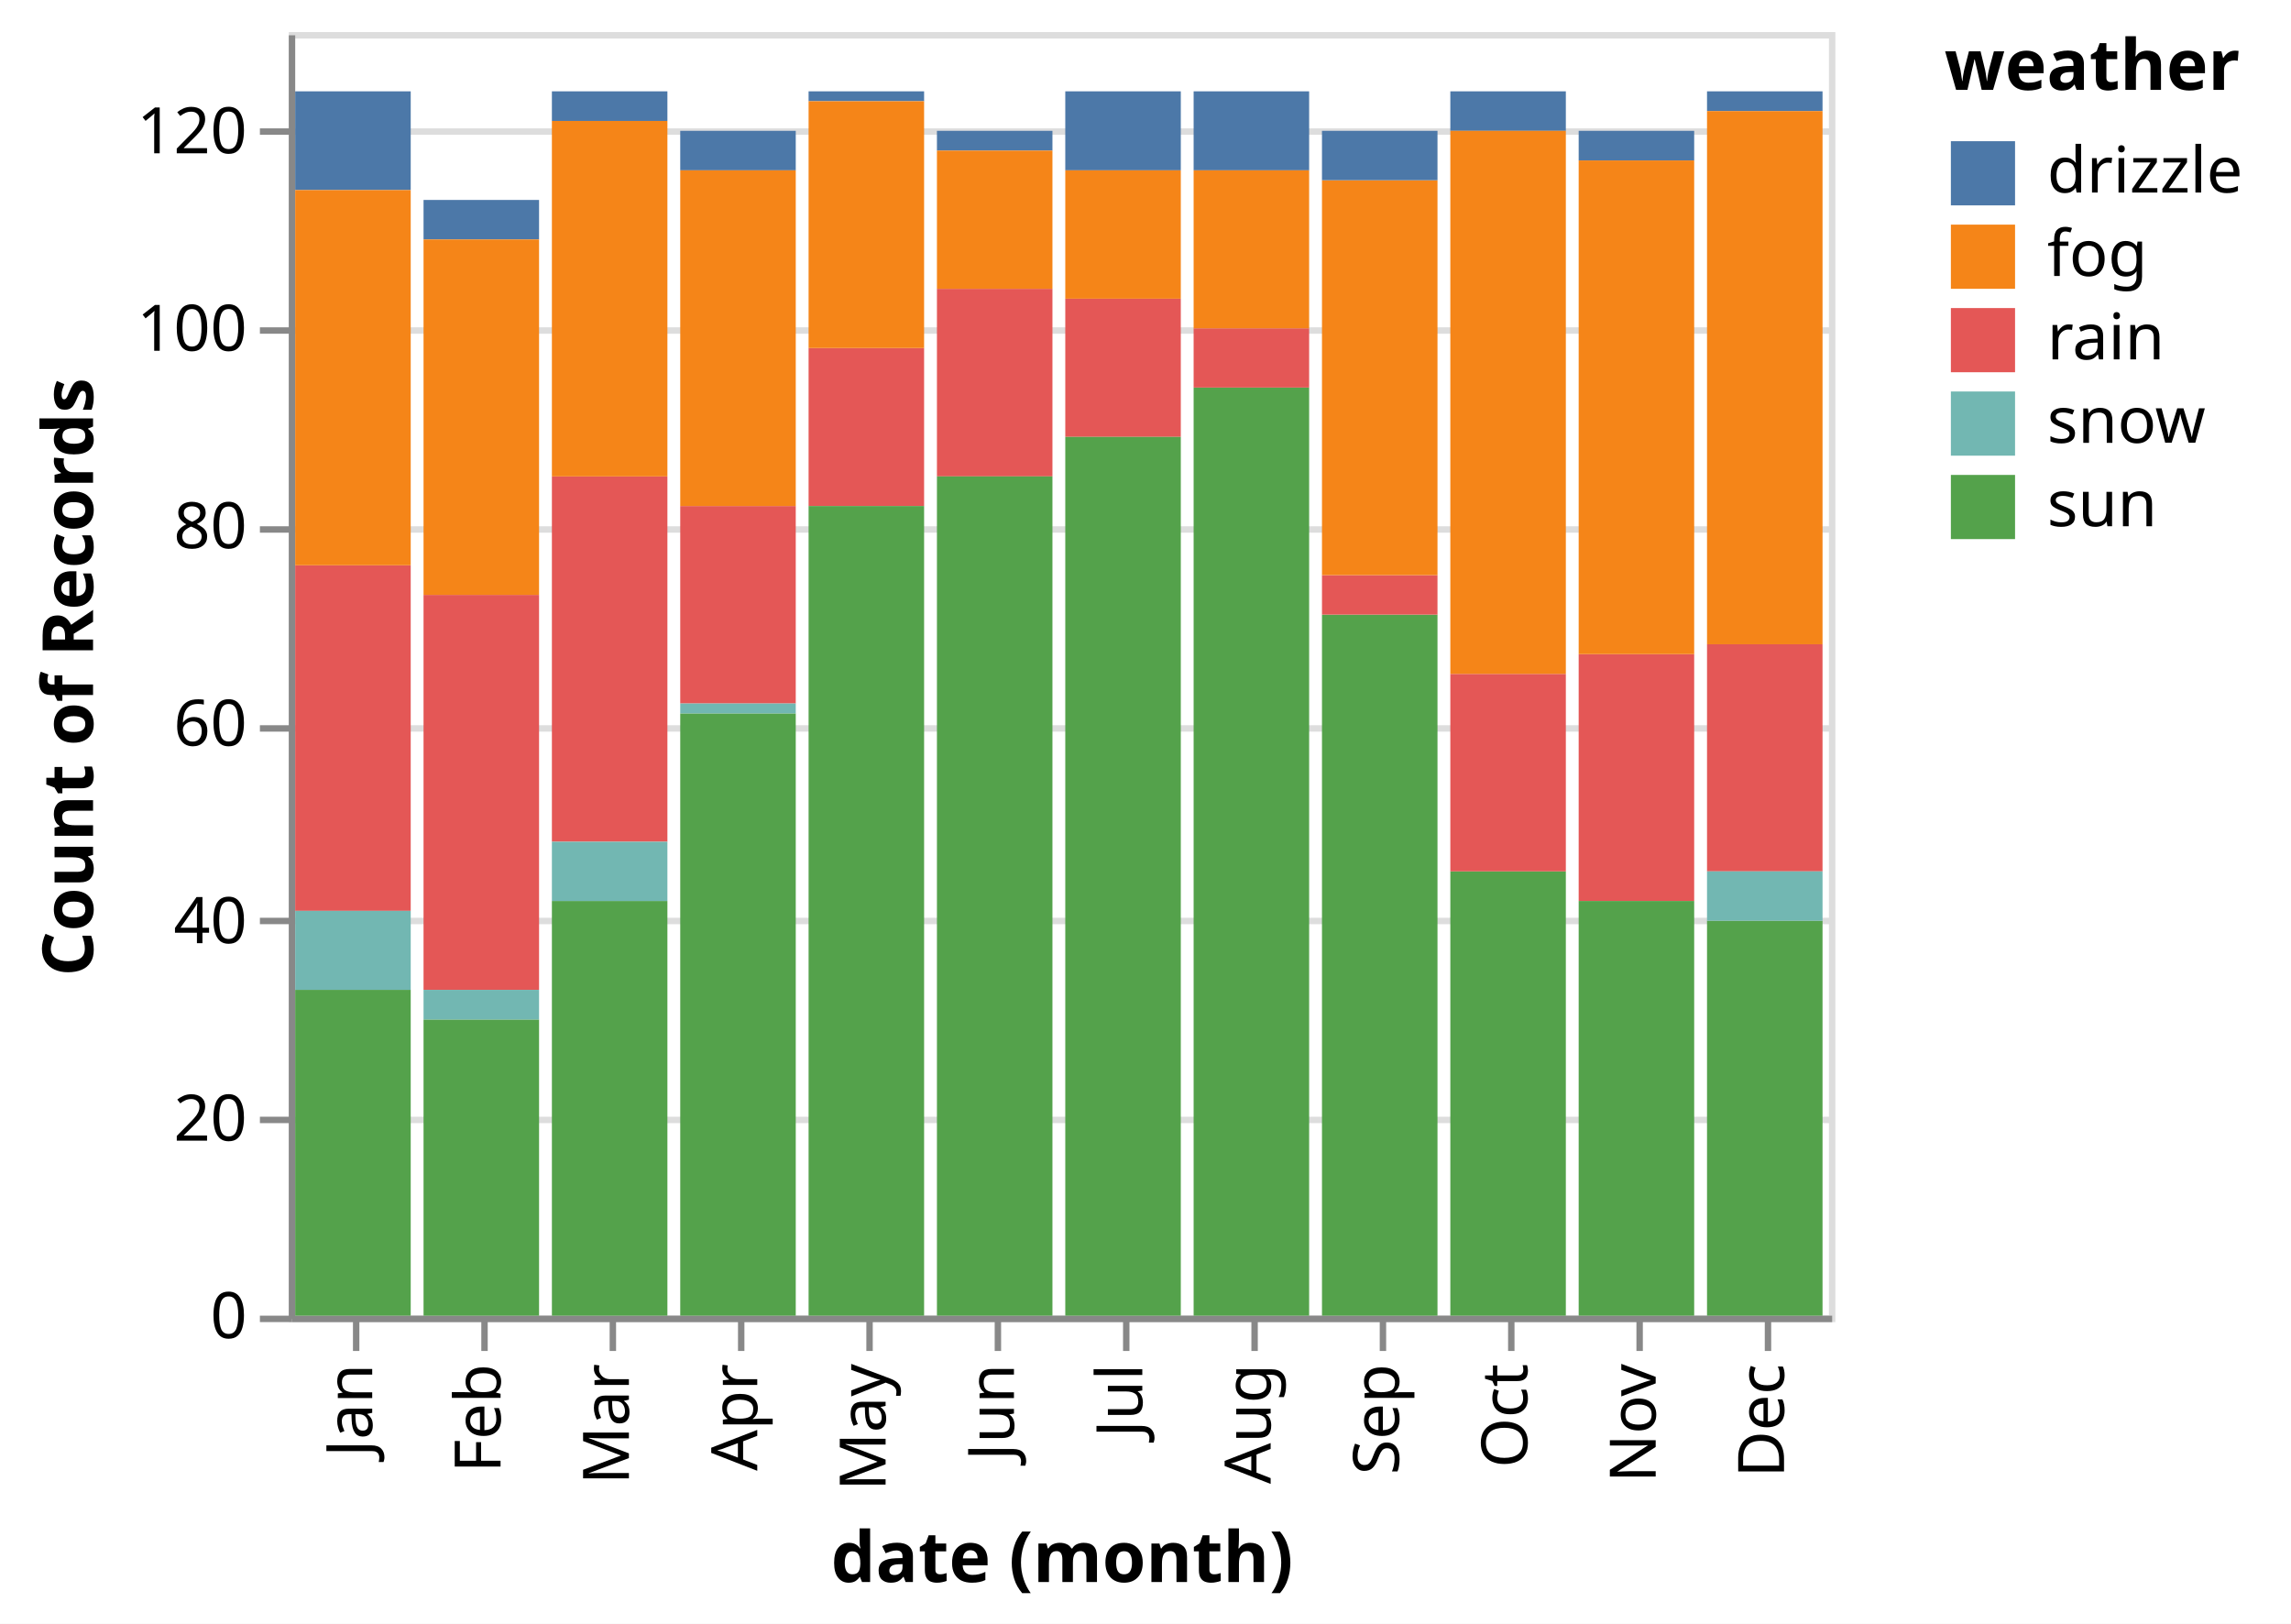
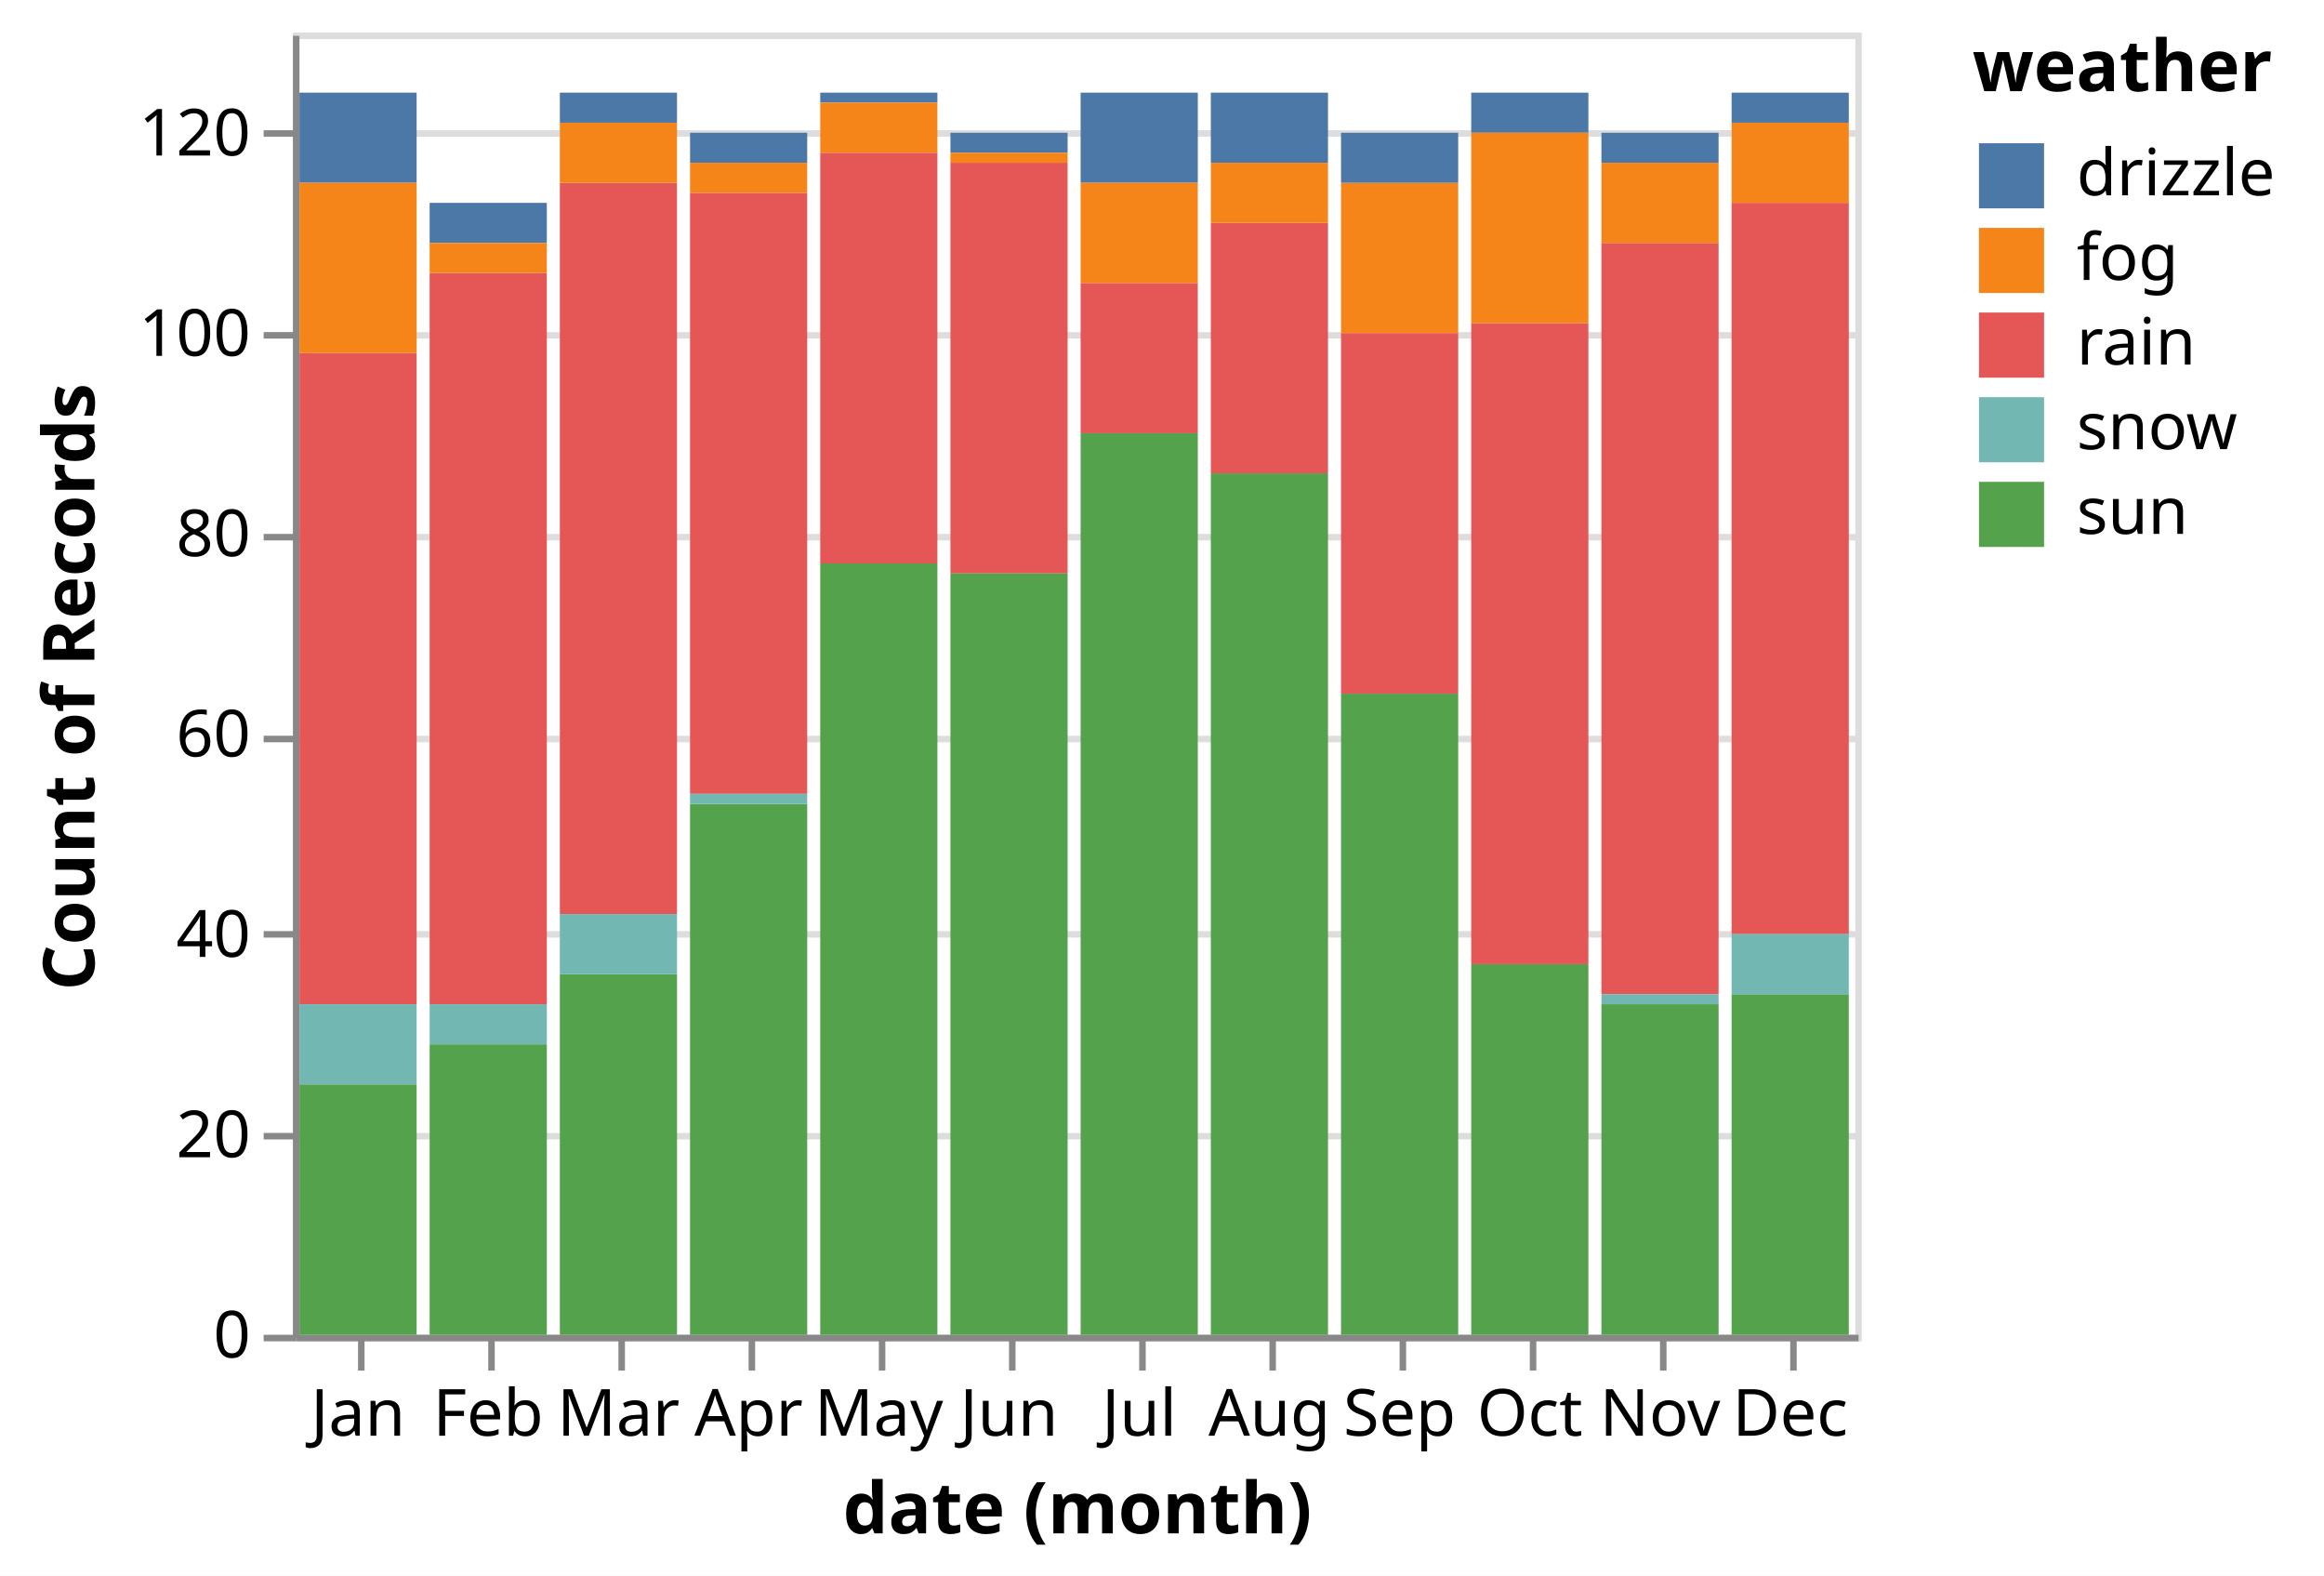
- <svg xmlns="http://www.w3.org/2000/svg" class="marks" width="357" height="253" viewBox="0 0 357 253" version="1.1">
-   <rect width="357" height="253" fill="white" />
+ <svg xmlns="http://www.w3.org/2000/svg" class="marks" width="357" height="242" viewBox="0 0 357 242" version="1.1">
+   <rect width="357" height="242" fill="white" />
  <g fill="none" stroke-miterlimit="10" transform="translate(45,5)">
    <g class="mark-group role-frame root" role="graphics-object" aria-roledescription="group mark container">
      <g transform="translate(0,0)">
        <path class="background" aria-hidden="true" d="M0.5,0.5h240v200h-240Z" stroke="#ddd" />
        <g>
          <g class="mark-group role-axis" aria-hidden="true">
            <g transform="translate(0.5,0.5)">
              <path class="background" aria-hidden="true" d="M0,0h0v0h0Z" pointer-events="none" />
              <g>
                <g class="mark-rule role-axis-grid" pointer-events="none">
                  <line transform="translate(0,200)" x2="240" y2="0" stroke="#ddd" stroke-width="1" opacity="1" />
                  <line transform="translate(0,169)" x2="240" y2="0" stroke="#ddd" stroke-width="1" opacity="1" />
                  <line transform="translate(0,138)" x2="240" y2="0" stroke="#ddd" stroke-width="1" opacity="1" />
                  <line transform="translate(0,108)" x2="240" y2="0" stroke="#ddd" stroke-width="1" opacity="1" />
                  <line transform="translate(0,77)" x2="240" y2="0" stroke="#ddd" stroke-width="1" opacity="1" />
                  <line transform="translate(0,46)" x2="240" y2="0" stroke="#ddd" stroke-width="1" opacity="1" />
                  <line transform="translate(0,15)" x2="240" y2="0" stroke="#ddd" stroke-width="1" opacity="1" />
                </g>
              </g>
              <path class="foreground" aria-hidden="true" d="" pointer-events="none" display="none" />
            </g>
          </g>
          <g class="mark-group role-axis" role="graphics-symbol" aria-roledescription="axis" aria-label="X-axis titled 'date (month)' for a discrete scale with 12 values: January, February, March, April, May, ending with December">
            <g transform="translate(0.5,200.5)">
              <path class="background" aria-hidden="true" d="M0,0h0v0h0Z" pointer-events="none" />
              <g>
                <g class="mark-rule role-axis-tick" pointer-events="none">
                  <line transform="translate(10,0)" x2="0" y2="5" stroke="#888" stroke-width="1" opacity="1" />
                  <line transform="translate(30,0)" x2="0" y2="5" stroke="#888" stroke-width="1" opacity="1" />
                  <line transform="translate(50,0)" x2="0" y2="5" stroke="#888" stroke-width="1" opacity="1" />
                  <line transform="translate(70,0)" x2="0" y2="5" stroke="#888" stroke-width="1" opacity="1" />
                  <line transform="translate(90,0)" x2="0" y2="5" stroke="#888" stroke-width="1" opacity="1" />
                  <line transform="translate(110,0)" x2="0" y2="5" stroke="#888" stroke-width="1" opacity="1" />
                  <line transform="translate(130,0)" x2="0" y2="5" stroke="#888" stroke-width="1" opacity="1" />
                  <line transform="translate(150,0)" x2="0" y2="5" stroke="#888" stroke-width="1" opacity="1" />
                  <line transform="translate(170,0)" x2="0" y2="5" stroke="#888" stroke-width="1" opacity="1" />
                  <line transform="translate(190,0)" x2="0" y2="5" stroke="#888" stroke-width="1" opacity="1" />
                  <line transform="translate(210,0)" x2="0" y2="5" stroke="#888" stroke-width="1" opacity="1" />
                  <line transform="translate(230,0)" x2="0" y2="5" stroke="#888" stroke-width="1" opacity="1" />
                </g>
                <g class="mark-text role-axis-label" pointer-events="none">
-                   <text text-anchor="end" transform="translate(9.5,7) rotate(270) translate(0,3)" font-family="sans-serif" font-size="10px" fill="#000" opacity="1">Jan</text>
-                   <text text-anchor="end" transform="translate(29.5,7) rotate(270) translate(0,3)" font-family="sans-serif" font-size="10px" fill="#000" opacity="1">Feb</text>
-                   <text text-anchor="end" transform="translate(49.5,7) rotate(270) translate(0,3)" font-family="sans-serif" font-size="10px" fill="#000" opacity="1">Mar</text>
-                   <text text-anchor="end" transform="translate(69.5,7) rotate(270) translate(0,3)" font-family="sans-serif" font-size="10px" fill="#000" opacity="1">Apr</text>
-                   <text text-anchor="end" transform="translate(89.5,7) rotate(270) translate(0,3)" font-family="sans-serif" font-size="10px" fill="#000" opacity="1">May</text>
-                   <text text-anchor="end" transform="translate(109.5,7) rotate(270) translate(0,3)" font-family="sans-serif" font-size="10px" fill="#000" opacity="1">Jun</text>
-                   <text text-anchor="end" transform="translate(129.5,7) rotate(270) translate(0,3)" font-family="sans-serif" font-size="10px" fill="#000" opacity="1">Jul</text>
-                   <text text-anchor="end" transform="translate(149.5,7) rotate(270) translate(0,3)" font-family="sans-serif" font-size="10px" fill="#000" opacity="1">Aug</text>
-                   <text text-anchor="end" transform="translate(169.5,7) rotate(270) translate(0,3)" font-family="sans-serif" font-size="10px" fill="#000" opacity="1">Sep</text>
-                   <text text-anchor="end" transform="translate(189.5,7) rotate(270) translate(0,3)" font-family="sans-serif" font-size="10px" fill="#000" opacity="1">Oct</text>
-                   <text text-anchor="end" transform="translate(209.5,7) rotate(270) translate(0,3)" font-family="sans-serif" font-size="10px" fill="#000" opacity="1">Nov</text>
-                   <text text-anchor="end" transform="translate(229.5,7) rotate(270) translate(0,3)" font-family="sans-serif" font-size="10px" fill="#000" opacity="1">Dec</text>
+                   <text text-anchor="middle" transform="translate(9.5,15)" font-family="sans-serif" font-size="10px" fill="#000" opacity="1">Jan</text>
+                   <text text-anchor="middle" transform="translate(29.5,15)" font-family="sans-serif" font-size="10px" fill="#000" opacity="1">Feb</text>
+                   <text text-anchor="middle" transform="translate(49.5,15)" font-family="sans-serif" font-size="10px" fill="#000" opacity="1">Mar</text>
+                   <text text-anchor="middle" transform="translate(69.5,15)" font-family="sans-serif" font-size="10px" fill="#000" opacity="1">Apr</text>
+                   <text text-anchor="middle" transform="translate(89.5,15)" font-family="sans-serif" font-size="10px" fill="#000" opacity="1">May</text>
+                   <text text-anchor="middle" transform="translate(109.5,15)" font-family="sans-serif" font-size="10px" fill="#000" opacity="1">Jun</text>
+                   <text text-anchor="middle" transform="translate(129.5,15)" font-family="sans-serif" font-size="10px" fill="#000" opacity="1">Jul</text>
+                   <text text-anchor="middle" transform="translate(149.5,15)" font-family="sans-serif" font-size="10px" fill="#000" opacity="1">Aug</text>
+                   <text text-anchor="middle" transform="translate(169.5,15)" font-family="sans-serif" font-size="10px" fill="#000" opacity="1">Sep</text>
+                   <text text-anchor="middle" transform="translate(189.5,15)" font-family="sans-serif" font-size="10px" fill="#000" opacity="1">Oct</text>
+                   <text text-anchor="middle" transform="translate(209.5,15)" font-family="sans-serif" font-size="10px" fill="#000" opacity="1">Nov</text>
+                   <text text-anchor="middle" transform="translate(229.5,15)" font-family="sans-serif" font-size="10px" fill="#000" opacity="1">Dec</text>
                </g>
                <g class="mark-rule role-axis-domain" pointer-events="none">
                  <line transform="translate(0,0)" x2="240" y2="0" stroke="#888" stroke-width="1" opacity="1" />
                </g>
                <g class="mark-text role-axis-title" pointer-events="none">
-                   <text text-anchor="middle" transform="translate(120,41)" font-family="sans-serif" font-size="11px" font-weight="bold" fill="#000" opacity="1">date (month)</text>
+                   <text text-anchor="middle" transform="translate(120,30)" font-family="sans-serif" font-size="11px" font-weight="bold" fill="#000" opacity="1">date (month)</text>
                </g>
              </g>
              <path class="foreground" aria-hidden="true" d="" pointer-events="none" display="none" />
            </g>
          </g>
          <g class="mark-group role-axis" role="graphics-symbol" aria-roledescription="axis" aria-label="Y-axis titled 'Count of Records' for a linear scale with values from 0 to 130">
            <g transform="translate(0.5,0.5)">
              <path class="background" aria-hidden="true" d="M0,0h0v0h0Z" pointer-events="none" />
              <g>
                <g class="mark-rule role-axis-tick" pointer-events="none">
                  <line transform="translate(0,200)" x2="-5" y2="0" stroke="#888" stroke-width="1" opacity="1" />
                  <line transform="translate(0,169)" x2="-5" y2="0" stroke="#888" stroke-width="1" opacity="1" />
                  <line transform="translate(0,138)" x2="-5" y2="0" stroke="#888" stroke-width="1" opacity="1" />
                  <line transform="translate(0,108)" x2="-5" y2="0" stroke="#888" stroke-width="1" opacity="1" />
                  <line transform="translate(0,77)" x2="-5" y2="0" stroke="#888" stroke-width="1" opacity="1" />
                  <line transform="translate(0,46)" x2="-5" y2="0" stroke="#888" stroke-width="1" opacity="1" />
                  <line transform="translate(0,15)" x2="-5" y2="0" stroke="#888" stroke-width="1" opacity="1" />
                </g>
                <g class="mark-text role-axis-label" pointer-events="none">
                  <text text-anchor="end" transform="translate(-7,203)" font-family="sans-serif" font-size="10px" fill="#000" opacity="1">0</text>
                  <text text-anchor="end" transform="translate(-7,172.2308)" font-family="sans-serif" font-size="10px" fill="#000" opacity="1">20</text>
                  <text text-anchor="end" transform="translate(-7,141.4615)" font-family="sans-serif" font-size="10px" fill="#000" opacity="1">40</text>
                  <text text-anchor="end" transform="translate(-7,110.6923)" font-family="sans-serif" font-size="10px" fill="#000" opacity="1">60</text>
                  <text text-anchor="end" transform="translate(-7,79.92308)" font-family="sans-serif" font-size="10px" fill="#000" opacity="1">80</text>
                  <text text-anchor="end" transform="translate(-7,49.15385)" font-family="sans-serif" font-size="10px" fill="#000" opacity="1">100</text>
                  <text text-anchor="end" transform="translate(-7,18.38462)" font-family="sans-serif" font-size="10px" fill="#000" opacity="1">120</text>
                </g>
                <g class="mark-rule role-axis-domain" pointer-events="none">
                  <line transform="translate(0,200)" x2="0" y2="-200" stroke="#888" stroke-width="1" opacity="1" />
                </g>
                <g class="mark-text role-axis-title" pointer-events="none">
                  <text text-anchor="middle" transform="translate(-29,100) rotate(-90) translate(0,-2)" font-family="sans-serif" font-size="11px" font-weight="bold" fill="#000" opacity="1">Count of Records</text>
                </g>
              </g>
              <path class="foreground" aria-hidden="true" d="" pointer-events="none" display="none" />
            </g>
          </g>
          <g class="mark-rect role-mark marks" role="graphics-object" aria-roledescription="rect mark container">
-             <path aria-label="date (month): Jan; Count of Records: 10; weather: drizzle" role="graphics-symbol" aria-roledescription="bar" d="M1,9.231h18v15.385h-18Z" fill="#4c78a8" />
-             <path aria-label="date (month): Jan; Count of Records: 35; weather: rain" role="graphics-symbol" aria-roledescription="bar" d="M1,83.077h18v53.846h-18Z" fill="#e45756" />
-             <path aria-label="date (month): Jan; Count of Records: 33; weather: sun" role="graphics-symbol" aria-roledescription="bar" d="M1,149.231h18v50.769h-18Z" fill="#54a24b" />
-             <path aria-label="date (month): Jan; Count of Records: 8; weather: snow" role="graphics-symbol" aria-roledescription="bar" d="M1,136.923h18v12.308h-18Z" fill="#72b7b2" />
-             <path aria-label="date (month): Feb; Count of Records: 40; weather: rain" role="graphics-symbol" aria-roledescription="bar" d="M21,87.692h18v61.538h-18Z" fill="#e45756" />
-             <path aria-label="date (month): Feb; Count of Records: 30; weather: sun" role="graphics-symbol" aria-roledescription="bar" d="M21,153.846h18v46.154h-18Z" fill="#54a24b" />
+             <path aria-label="date (month): Dec; Count of Records: 3; weather: drizzle" role="graphics-symbol" aria-roledescription="bar" d="M221,9.231h18v4.615h-18Z" fill="#4c78a8" />
+             <path aria-label="date (month): Jan; Count of Records: 65; weather: rain" role="graphics-symbol" aria-roledescription="bar" d="M1,49.231h18v100h-18Z" fill="#e45756" />
+             <path aria-label="date (month): Jan; Count of Records: 25; weather: sun" role="graphics-symbol" aria-roledescription="bar" d="M1,161.538h18v38.462h-18Z" fill="#54a24b" />
+             <path aria-label="date (month): Jan; Count of Records: 8; weather: snow" role="graphics-symbol" aria-roledescription="bar" d="M1,149.231h18v12.308h-18Z" fill="#72b7b2" />
+             <path aria-label="date (month): Jan; Count of Records: 9; weather: drizzle" role="graphics-symbol" aria-roledescription="bar" d="M1,9.231h18v13.846h-18Z" fill="#4c78a8" />
+             <path aria-label="date (month): Feb; Count of Records: 29; weather: sun" role="graphics-symbol" aria-roledescription="bar" d="M21,155.385h18v44.615h-18Z" fill="#54a24b" />
+             <path aria-label="date (month): Feb; Count of Records: 73; weather: rain" role="graphics-symbol" aria-roledescription="bar" d="M21,36.923h18v112.308h-18Z" fill="#e45756" />
            <path aria-label="date (month): Feb; Count of Records: 4; weather: drizzle" role="graphics-symbol" aria-roledescription="bar" d="M21,26.154h18v6.154h-18Z" fill="#4c78a8" />
-             <path aria-label="date (month): Feb; Count of Records: 3; weather: snow" role="graphics-symbol" aria-roledescription="bar" d="M21,149.231h18v4.615h-18Z" fill="#72b7b2" />
-             <path aria-label="date (month): Mar; Count of Records: 42; weather: sun" role="graphics-symbol" aria-roledescription="bar" d="M41,135.385h18v64.615h-18Z" fill="#54a24b" />
-             <path aria-label="date (month): Mar; Count of Records: 37; weather: rain" role="graphics-symbol" aria-roledescription="bar" d="M41,69.231h18v56.923h-18Z" fill="#e45756" />
-             <path aria-label="date (month): Mar; Count of Records: 6; weather: snow" role="graphics-symbol" aria-roledescription="bar" d="M41,126.154h18v9.231h-18Z" fill="#72b7b2" />
+             <path aria-label="date (month): Feb; Count of Records: 4; weather: snow" role="graphics-symbol" aria-roledescription="bar" d="M21,149.231h18v6.154h-18Z" fill="#72b7b2" />
+             <path aria-label="date (month): Mar; Count of Records: 73; weather: rain" role="graphics-symbol" aria-roledescription="bar" d="M41,23.077h18v112.308h-18Z" fill="#e45756" />
+             <path aria-label="date (month): Mar; Count of Records: 36; weather: sun" role="graphics-symbol" aria-roledescription="bar" d="M41,144.615h18v55.385h-18Z" fill="#54a24b" />
+             <path aria-label="date (month): Mar; Count of Records: 6; weather: snow" role="graphics-symbol" aria-roledescription="bar" d="M41,135.385h18v9.231h-18Z" fill="#72b7b2" />
            <path aria-label="date (month): Mar; Count of Records: 3; weather: drizzle" role="graphics-symbol" aria-roledescription="bar" d="M41,9.231h18v4.615h-18Z" fill="#4c78a8" />
-             <path aria-label="date (month): Apr; Count of Records: 20; weather: rain" role="graphics-symbol" aria-roledescription="bar" d="M61,73.846h18v30.769h-18Z" fill="#e45756" />
-             <path aria-label="date (month): Apr; Count of Records: 61; weather: sun" role="graphics-symbol" aria-roledescription="bar" d="M61,106.154h18v93.846h-18Z" fill="#54a24b" />
-             <path aria-label="date (month): Apr; Count of Records: 1; weather: snow" role="graphics-symbol" aria-roledescription="bar" d="M61,104.615h18v1.538h-18Z" fill="#72b7b2" />
-             <path aria-label="date (month): Apr; Count of Records: 4; weather: drizzle" role="graphics-symbol" aria-roledescription="bar" d="M61,15.385h18v6.154h-18Z" fill="#4c78a8" />
-             <path aria-label="date (month): May; Count of Records: 16; weather: rain" role="graphics-symbol" aria-roledescription="bar" d="M81,49.231h18v24.615h-18Z" fill="#e45756" />
-             <path aria-label="date (month): May; Count of Records: 82; weather: sun" role="graphics-symbol" aria-roledescription="bar" d="M81,73.846h18v126.154h-18Z" fill="#54a24b" />
+             <path aria-label="date (month): Apr; Count of Records: 53; weather: sun" role="graphics-symbol" aria-roledescription="bar" d="M61,118.462h18v81.538h-18Z" fill="#54a24b" />
+             <path aria-label="date (month): Apr; Count of Records: 60; weather: rain" role="graphics-symbol" aria-roledescription="bar" d="M61,24.615h18v92.308h-18Z" fill="#e45756" />
+             <path aria-label="date (month): Apr; Count of Records: 1; weather: snow" role="graphics-symbol" aria-roledescription="bar" d="M61,116.923h18v1.538h-18Z" fill="#72b7b2" />
+             <path aria-label="date (month): Apr; Count of Records: 3; weather: drizzle" role="graphics-symbol" aria-roledescription="bar" d="M61,15.385h18v4.615h-18Z" fill="#4c78a8" />
+             <path aria-label="date (month): May; Count of Records: 41; weather: rain" role="graphics-symbol" aria-roledescription="bar" d="M81,18.462h18v63.077h-18Z" fill="#e45756" />
+             <path aria-label="date (month): May; Count of Records: 77; weather: sun" role="graphics-symbol" aria-roledescription="bar" d="M81,81.538h18v118.462h-18Z" fill="#54a24b" />
            <path aria-label="date (month): May; Count of Records: 1; weather: drizzle" role="graphics-symbol" aria-roledescription="bar" d="M81,9.231h18v1.538h-18Z" fill="#4c78a8" />
-             <path aria-label="date (month): Jun; Count of Records: 19; weather: rain" role="graphics-symbol" aria-roledescription="bar" d="M101,40h18v29.231h-18Z" fill="#e45756" />
-             <path aria-label="date (month): Jun; Count of Records: 85; weather: sun" role="graphics-symbol" aria-roledescription="bar" d="M101,69.231h18v130.769h-18Z" fill="#54a24b" />
+             <path aria-label="date (month): Jun; Count of Records: 41; weather: rain" role="graphics-symbol" aria-roledescription="bar" d="M101,20h18v63.077h-18Z" fill="#e45756" />
+             <path aria-label="date (month): Jun; Count of Records: 76; weather: sun" role="graphics-symbol" aria-roledescription="bar" d="M101,83.077h18v116.923h-18Z" fill="#54a24b" />
            <path aria-label="date (month): Jun; Count of Records: 2; weather: drizzle" role="graphics-symbol" aria-roledescription="bar" d="M101,15.385h18v3.077h-18Z" fill="#4c78a8" />
-             <path aria-label="date (month): Jul; Count of Records: 14; weather: rain" role="graphics-symbol" aria-roledescription="bar" d="M121,41.538h18v21.538h-18Z" fill="#e45756" />
-             <path aria-label="date (month): Jul; Count of Records: 89; weather: sun" role="graphics-symbol" aria-roledescription="bar" d="M121,63.077h18v136.923h-18Z" fill="#54a24b" />
-             <path aria-label="date (month): Jul; Count of Records: 8; weather: drizzle" role="graphics-symbol" aria-roledescription="bar" d="M121,9.231h18v12.308h-18Z" fill="#4c78a8" />
-             <path aria-label="date (month): Jul; Count of Records: 13; weather: fog" role="graphics-symbol" aria-roledescription="bar" d="M121,21.538h18v20h-18Z" fill="#f58518" />
-             <path aria-label="date (month): Aug; Count of Records: 8; weather: drizzle" role="graphics-symbol" aria-roledescription="bar" d="M141,9.231h18v12.308h-18Z" fill="#4c78a8" />
-             <path aria-label="date (month): Aug; Count of Records: 94; weather: sun" role="graphics-symbol" aria-roledescription="bar" d="M141,55.385h18v144.615h-18Z" fill="#54a24b" />
-             <path aria-label="date (month): Aug; Count of Records: 6; weather: rain" role="graphics-symbol" aria-roledescription="bar" d="M141,46.154h18v9.231h-18Z" fill="#e45756" />
-             <path aria-label="date (month): Sep; Count of Records: 71; weather: sun" role="graphics-symbol" aria-roledescription="bar" d="M161,90.769h18v109.231h-18Z" fill="#54a24b" />
-             <path aria-label="date (month): Sep; Count of Records: 4; weather: rain" role="graphics-symbol" aria-roledescription="bar" d="M161,84.615h18v6.154h-18Z" fill="#e45756" />
-             <path aria-label="date (month): Sep; Count of Records: 40; weather: fog" role="graphics-symbol" aria-roledescription="bar" d="M161,23.077h18v61.538h-18Z" fill="#f58518" />
+             <path aria-label="date (month): Jul; Count of Records: 15; weather: rain" role="graphics-symbol" aria-roledescription="bar" d="M121,38.462h18v23.077h-18Z" fill="#e45756" />
+             <path aria-label="date (month): Jul; Count of Records: 90; weather: sun" role="graphics-symbol" aria-roledescription="bar" d="M121,61.538h18v138.462h-18Z" fill="#54a24b" />
+             <path aria-label="date (month): Jul; Count of Records: 9; weather: drizzle" role="graphics-symbol" aria-roledescription="bar" d="M121,9.231h18v13.846h-18Z" fill="#4c78a8" />
+             <path aria-label="date (month): Jul; Count of Records: 10; weather: fog" role="graphics-symbol" aria-roledescription="bar" d="M121,23.077h18v15.385h-18Z" fill="#f58518" />
+             <path aria-label="date (month): Aug; Count of Records: 86; weather: sun" role="graphics-symbol" aria-roledescription="bar" d="M141,67.692h18v132.308h-18Z" fill="#54a24b" />
+             <path aria-label="date (month): Aug; Count of Records: 25; weather: rain" role="graphics-symbol" aria-roledescription="bar" d="M141,29.231h18v38.462h-18Z" fill="#e45756" />
+             <path aria-label="date (month): Aug; Count of Records: 7; weather: drizzle" role="graphics-symbol" aria-roledescription="bar" d="M141,9.231h18v10.769h-18Z" fill="#4c78a8" />
+             <path aria-label="date (month): Sep; Count of Records: 64; weather: sun" role="graphics-symbol" aria-roledescription="bar" d="M161,101.538h18v98.462h-18Z" fill="#54a24b" />
+             <path aria-label="date (month): Sep; Count of Records: 36; weather: rain" role="graphics-symbol" aria-roledescription="bar" d="M161,46.154h18v55.385h-18Z" fill="#e45756" />
+             <path aria-label="date (month): Sep; Count of Records: 15; weather: fog" role="graphics-symbol" aria-roledescription="bar" d="M161,23.077h18v23.077h-18Z" fill="#f58518" />
            <path aria-label="date (month): Sep; Count of Records: 5; weather: drizzle" role="graphics-symbol" aria-roledescription="bar" d="M161,15.385h18v7.692h-18Z" fill="#4c78a8" />
-             <path aria-label="date (month): Oct; Count of Records: 45; weather: sun" role="graphics-symbol" aria-roledescription="bar" d="M181,130.769h18v69.231h-18Z" fill="#54a24b" />
+             <path aria-label="date (month): Oct; Count of Records: 37; weather: sun" role="graphics-symbol" aria-roledescription="bar" d="M181,143.077h18v56.923h-18Z" fill="#54a24b" />
            <path aria-label="date (month): Oct; Count of Records: 4; weather: drizzle" role="graphics-symbol" aria-roledescription="bar" d="M181,9.231h18v6.154h-18Z" fill="#4c78a8" />
-             <path aria-label="date (month): Oct; Count of Records: 20; weather: rain" role="graphics-symbol" aria-roledescription="bar" d="M181,100h18v30.769h-18Z" fill="#e45756" />
-             <path aria-label="date (month): Nov; Count of Records: 25; weather: rain" role="graphics-symbol" aria-roledescription="bar" d="M201,96.923h18v38.462h-18Z" fill="#e45756" />
-             <path aria-label="date (month): Nov; Count of Records: 42; weather: sun" role="graphics-symbol" aria-roledescription="bar" d="M201,135.385h18v64.615h-18Z" fill="#54a24b" />
+             <path aria-label="date (month): Oct; Count of Records: 64; weather: rain" role="graphics-symbol" aria-roledescription="bar" d="M181,44.615h18v98.462h-18Z" fill="#e45756" />
+             <path aria-label="date (month): Nov; Count of Records: 75; weather: rain" role="graphics-symbol" aria-roledescription="bar" d="M201,32.308h18v115.385h-18Z" fill="#e45756" />
+             <path aria-label="date (month): Nov; Count of Records: 33; weather: sun" role="graphics-symbol" aria-roledescription="bar" d="M201,149.231h18v50.769h-18Z" fill="#54a24b" />
            <path aria-label="date (month): Nov; Count of Records: 3; weather: drizzle" role="graphics-symbol" aria-roledescription="bar" d="M201,15.385h18v4.615h-18Z" fill="#4c78a8" />
-             <path aria-label="date (month): Nov; Count of Records: 50; weather: fog" role="graphics-symbol" aria-roledescription="bar" d="M201,20h18v76.923h-18Z" fill="#f58518" />
-             <path aria-label="date (month): Dec; Count of Records: 23; weather: rain" role="graphics-symbol" aria-roledescription="bar" d="M221,95.385h18v35.385h-18Z" fill="#e45756" />
-             <path aria-label="date (month): Dec; Count of Records: 40; weather: sun" role="graphics-symbol" aria-roledescription="bar" d="M221,138.462h18v61.538h-18Z" fill="#54a24b" />
-             <path aria-label="date (month): Dec; Count of Records: 5; weather: snow" role="graphics-symbol" aria-roledescription="bar" d="M221,130.769h18v7.692h-18Z" fill="#72b7b2" />
-             <path aria-label="date (month): Dec; Count of Records: 2; weather: drizzle" role="graphics-symbol" aria-roledescription="bar" d="M221,9.231h18v3.077h-18Z" fill="#4c78a8" />
-             <path aria-label="date (month): Mar; Count of Records: 36; weather: fog" role="graphics-symbol" aria-roledescription="bar" d="M41,13.846h18v55.385h-18Z" fill="#f58518" />
-             <path aria-label="date (month): Apr; Count of Records: 34; weather: fog" role="graphics-symbol" aria-roledescription="bar" d="M61,21.538h18v52.308h-18Z" fill="#f58518" />
-             <path aria-label="date (month): May; Count of Records: 25; weather: fog" role="graphics-symbol" aria-roledescription="bar" d="M81,10.769h18v38.462h-18Z" fill="#f58518" />
-             <path aria-label="date (month): Jun; Count of Records: 14; weather: fog" role="graphics-symbol" aria-roledescription="bar" d="M101,18.462h18v21.538h-18Z" fill="#f58518" />
-             <path aria-label="date (month): Aug; Count of Records: 16; weather: fog" role="graphics-symbol" aria-roledescription="bar" d="M141,21.538h18v24.615h-18Z" fill="#f58518" />
-             <path aria-label="date (month): Oct; Count of Records: 55; weather: fog" role="graphics-symbol" aria-roledescription="bar" d="M181,15.385h18v84.615h-18Z" fill="#f58518" />
-             <path aria-label="date (month): Dec; Count of Records: 54; weather: fog" role="graphics-symbol" aria-roledescription="bar" d="M221,12.308h18v83.077h-18Z" fill="#f58518" />
-             <path aria-label="date (month): Jan; Count of Records: 38; weather: fog" role="graphics-symbol" aria-roledescription="bar" d="M1,24.615h18v58.462h-18Z" fill="#f58518" />
-             <path aria-label="date (month): Feb; Count of Records: 36; weather: fog" role="graphics-symbol" aria-roledescription="bar" d="M21,32.308h18v55.385h-18Z" fill="#f58518" />
+             <path aria-label="date (month): Nov; Count of Records: 8; weather: fog" role="graphics-symbol" aria-roledescription="bar" d="M201,20h18v12.308h-18Z" fill="#f58518" />
+             <path aria-label="date (month): Dec; Count of Records: 73; weather: rain" role="graphics-symbol" aria-roledescription="bar" d="M221,26.154h18v112.308h-18Z" fill="#e45756" />
+             <path aria-label="date (month): Dec; Count of Records: 34; weather: sun" role="graphics-symbol" aria-roledescription="bar" d="M221,147.692h18v52.308h-18Z" fill="#54a24b" />
+             <path aria-label="date (month): Dec; Count of Records: 6; weather: snow" role="graphics-symbol" aria-roledescription="bar" d="M221,138.462h18v9.231h-18Z" fill="#72b7b2" />
+             <path aria-label="date (month): Mar; Count of Records: 6; weather: fog" role="graphics-symbol" aria-roledescription="bar" d="M41,13.846h18v9.231h-18Z" fill="#f58518" />
+             <path aria-label="date (month): Apr; Count of Records: 3; weather: fog" role="graphics-symbol" aria-roledescription="bar" d="M61,20h18v4.615h-18Z" fill="#f58518" />
+             <path aria-label="date (month): May; Count of Records: 5; weather: fog" role="graphics-symbol" aria-roledescription="bar" d="M81,10.769h18v7.692h-18Z" fill="#f58518" />
+             <path aria-label="date (month): Aug; Count of Records: 6; weather: fog" role="graphics-symbol" aria-roledescription="bar" d="M141,20h18v9.231h-18Z" fill="#f58518" />
+             <path aria-label="date (month): Oct; Count of Records: 19; weather: fog" role="graphics-symbol" aria-roledescription="bar" d="M181,15.385h18v29.231h-18Z" fill="#f58518" />
+             <path aria-label="date (month): Jan; Count of Records: 17; weather: fog" role="graphics-symbol" aria-roledescription="bar" d="M1,23.077h18v26.154h-18Z" fill="#f58518" />
+             <path aria-label="date (month): Nov; Count of Records: 1; weather: snow" role="graphics-symbol" aria-roledescription="bar" d="M201,147.692h18v1.538h-18Z" fill="#72b7b2" />
+             <path aria-label="date (month): Dec; Count of Records: 8; weather: fog" role="graphics-symbol" aria-roledescription="bar" d="M221,13.846h18v12.308h-18Z" fill="#f58518" />
+             <path aria-label="date (month): Feb; Count of Records: 3; weather: fog" role="graphics-symbol" aria-roledescription="bar" d="M21,32.308h18v4.615h-18Z" fill="#f58518" />
+             <path aria-label="date (month): Jun; Count of Records: 1; weather: fog" role="graphics-symbol" aria-roledescription="bar" d="M101,18.462h18v1.538h-18Z" fill="#f58518" />
          </g>
          <g class="mark-group role-legend" role="graphics-symbol" aria-roledescription="legend" aria-label="Symbol legend titled 'weather' for fill color with 5 values: drizzle, fog, rain, snow, sun">
            <g transform="translate(258,0)">
              <path class="background" aria-hidden="true" d="M0,0h49v79h-49Z" pointer-events="none" />
              <g>
                <g class="mark-group role-legend-entry">
                  <g transform="translate(0,16)">
                    <path class="background" aria-hidden="true" d="M0,0h0v0h0Z" pointer-events="none" />
                    <g>
                      <g class="mark-group role-scope" role="graphics-object" aria-roledescription="group mark container">
                        <g transform="translate(0,0)">
                          <path class="background" aria-hidden="true" d="M0,0h48v11h-48Z" pointer-events="none" opacity="1" />
                          <g>
                            <g class="mark-symbol role-legend-symbol" pointer-events="none">
                              <path transform="translate(6,6)" d="M-5,-5h10v10h-10Z" fill="#4c78a8" stroke-width="1.5" opacity="1" />
                            </g>
                            <g class="mark-text role-legend-label" pointer-events="none">
                              <text text-anchor="start" transform="translate(16,9)" font-family="sans-serif" font-size="10px" fill="#000" opacity="1">drizzle</text>
                            </g>
                          </g>
                          <path class="foreground" aria-hidden="true" d="" pointer-events="none" display="none" />
                        </g>
                        <g transform="translate(0,13)">
                          <path class="background" aria-hidden="true" d="M0,0h48v11h-48Z" pointer-events="none" opacity="1" />
                          <g>
                            <g class="mark-symbol role-legend-symbol" pointer-events="none">
                              <path transform="translate(6,6)" d="M-5,-5h10v10h-10Z" fill="#f58518" stroke-width="1.5" opacity="1" />
                            </g>
                            <g class="mark-text role-legend-label" pointer-events="none">
                              <text text-anchor="start" transform="translate(16,9)" font-family="sans-serif" font-size="10px" fill="#000" opacity="1">fog</text>
                            </g>
                          </g>
                          <path class="foreground" aria-hidden="true" d="" pointer-events="none" display="none" />
                        </g>
                        <g transform="translate(0,26)">
                          <path class="background" aria-hidden="true" d="M0,0h48v11h-48Z" pointer-events="none" opacity="1" />
                          <g>
                            <g class="mark-symbol role-legend-symbol" pointer-events="none">
                              <path transform="translate(6,6)" d="M-5,-5h10v10h-10Z" fill="#e45756" stroke-width="1.5" opacity="1" />
                            </g>
                            <g class="mark-text role-legend-label" pointer-events="none">
                              <text text-anchor="start" transform="translate(16,9)" font-family="sans-serif" font-size="10px" fill="#000" opacity="1">rain</text>
                            </g>
                          </g>
                          <path class="foreground" aria-hidden="true" d="" pointer-events="none" display="none" />
                        </g>
                        <g transform="translate(0,39)">
                          <path class="background" aria-hidden="true" d="M0,0h48v11h-48Z" pointer-events="none" opacity="1" />
                          <g>
                            <g class="mark-symbol role-legend-symbol" pointer-events="none">
                              <path transform="translate(6,6)" d="M-5,-5h10v10h-10Z" fill="#72b7b2" stroke-width="1.5" opacity="1" />
                            </g>
                            <g class="mark-text role-legend-label" pointer-events="none">
                              <text text-anchor="start" transform="translate(16,9)" font-family="sans-serif" font-size="10px" fill="#000" opacity="1">snow</text>
                            </g>
                          </g>
                          <path class="foreground" aria-hidden="true" d="" pointer-events="none" display="none" />
                        </g>
                        <g transform="translate(0,52)">
                          <path class="background" aria-hidden="true" d="M0,0h48v11h-48Z" pointer-events="none" opacity="1" />
                          <g>
                            <g class="mark-symbol role-legend-symbol" pointer-events="none">
                              <path transform="translate(6,6)" d="M-5,-5h10v10h-10Z" fill="#54a24b" stroke-width="1.5" opacity="1" />
                            </g>
                            <g class="mark-text role-legend-label" pointer-events="none">
                              <text text-anchor="start" transform="translate(16,9)" font-family="sans-serif" font-size="10px" fill="#000" opacity="1">sun</text>
                            </g>
                          </g>
                          <path class="foreground" aria-hidden="true" d="" pointer-events="none" display="none" />
                        </g>
                      </g>
                    </g>
                    <path class="foreground" aria-hidden="true" d="" pointer-events="none" display="none" />
                  </g>
                </g>
                <g class="mark-text role-legend-title" pointer-events="none">
                  <text text-anchor="start" transform="translate(0,9)" font-family="sans-serif" font-size="11px" font-weight="bold" fill="#000" opacity="1">weather</text>
                </g>
              </g>
              <path class="foreground" aria-hidden="true" d="" pointer-events="none" display="none" />
            </g>
          </g>
        </g>
        <path class="foreground" aria-hidden="true" d="" display="none" />
      </g>
    </g>
  </g>
</svg>
